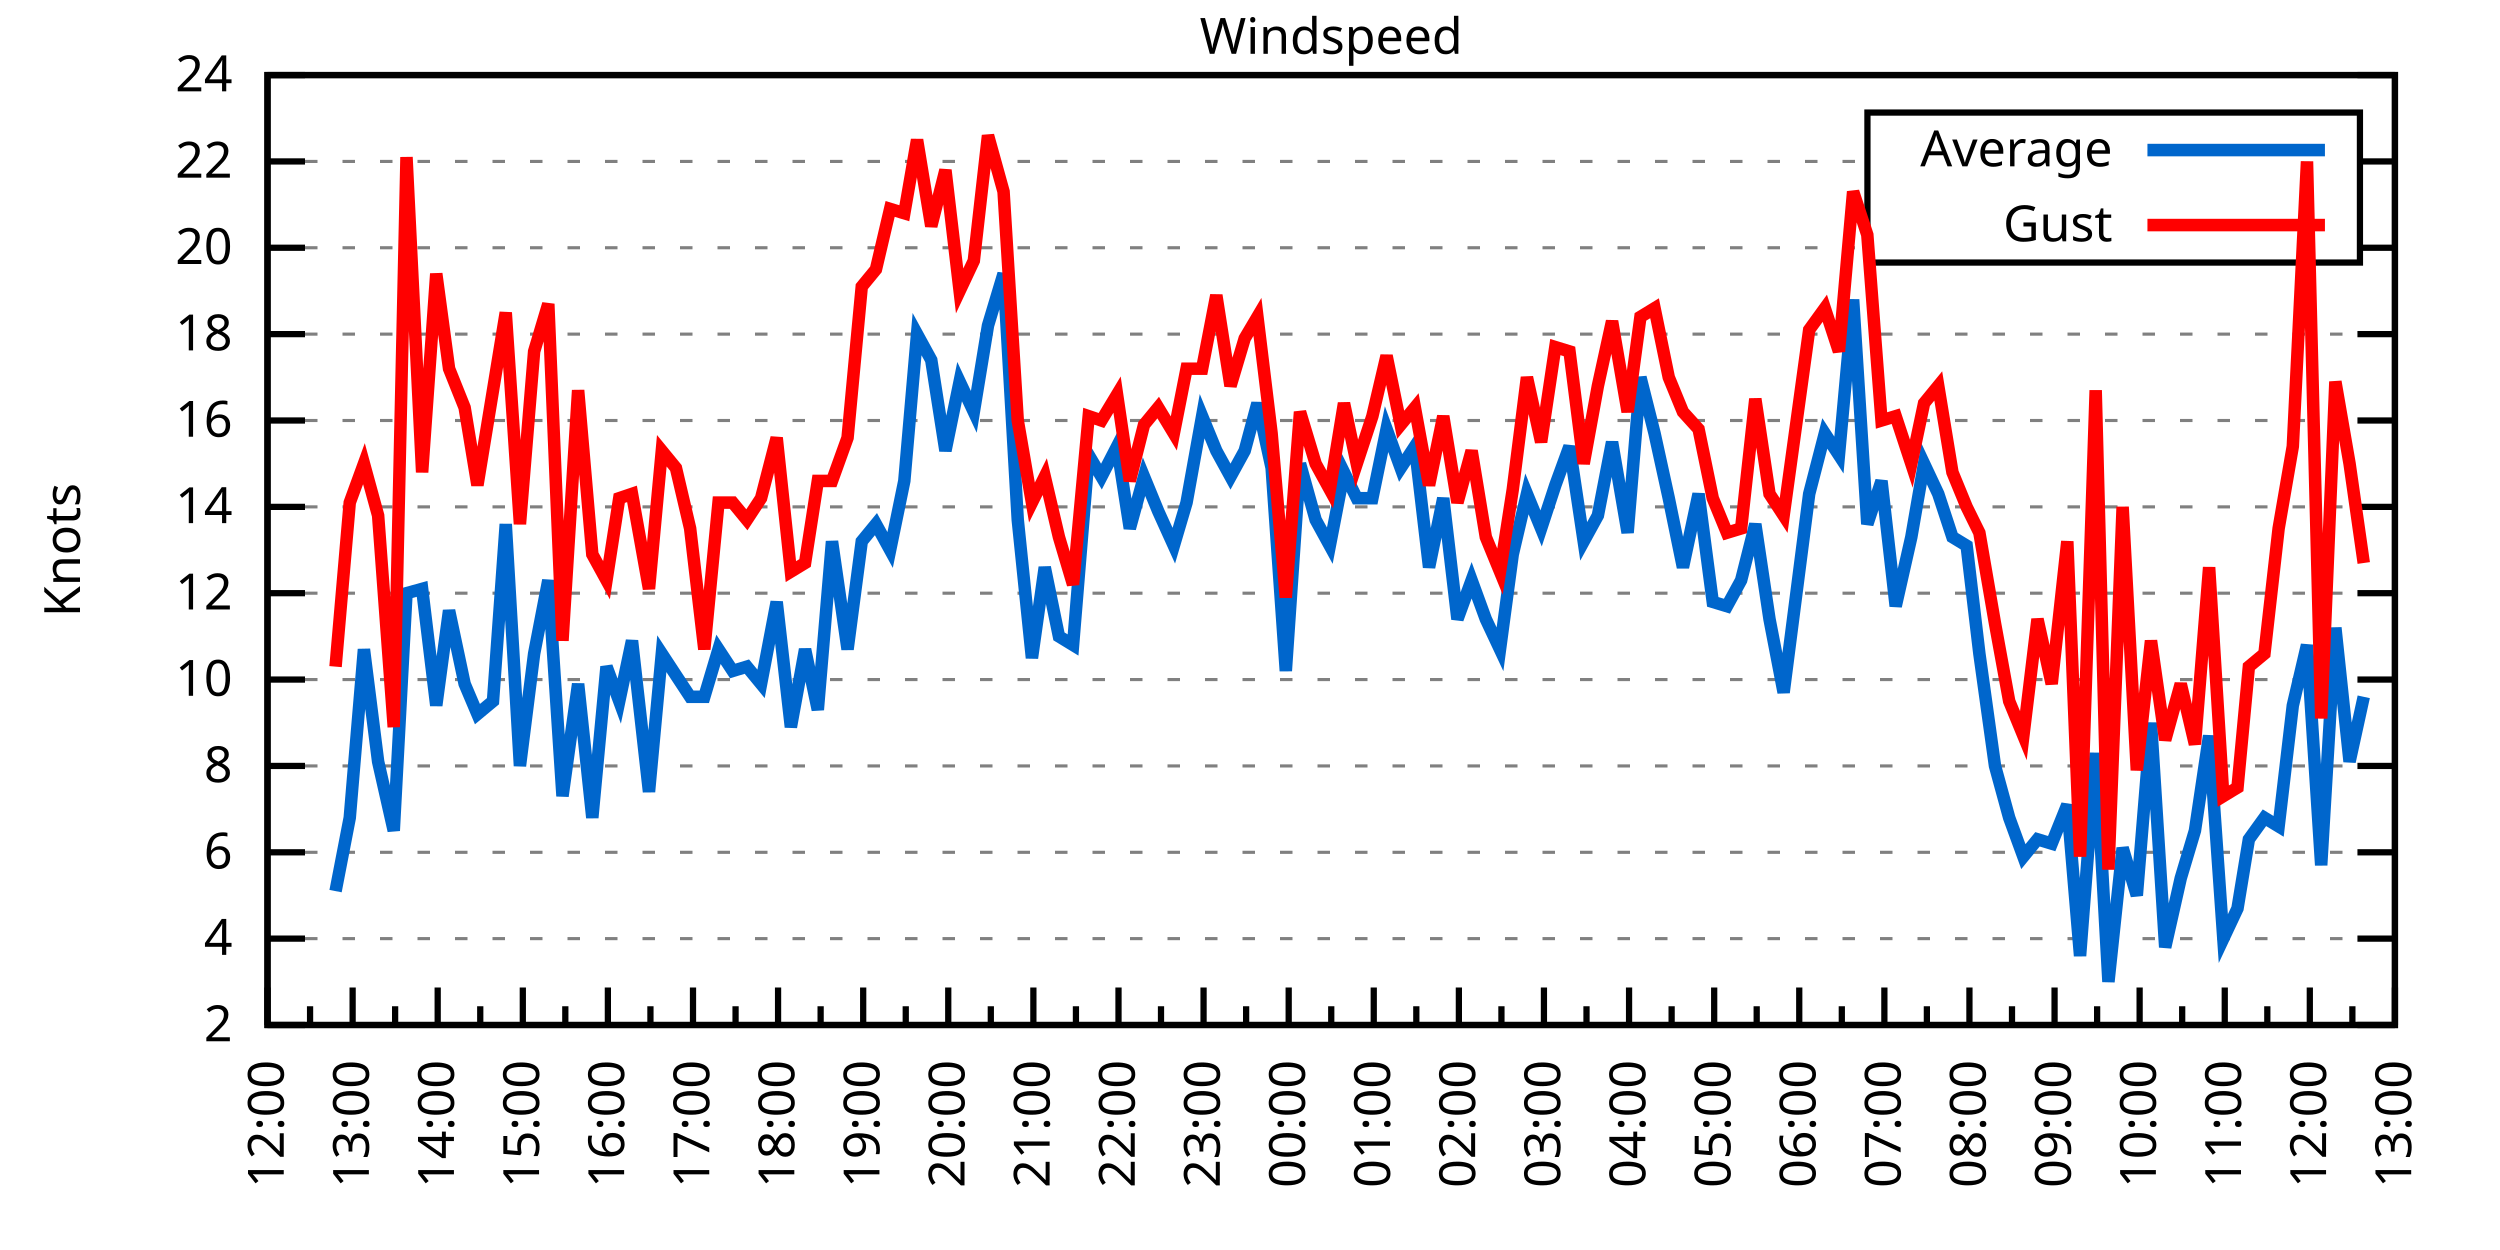
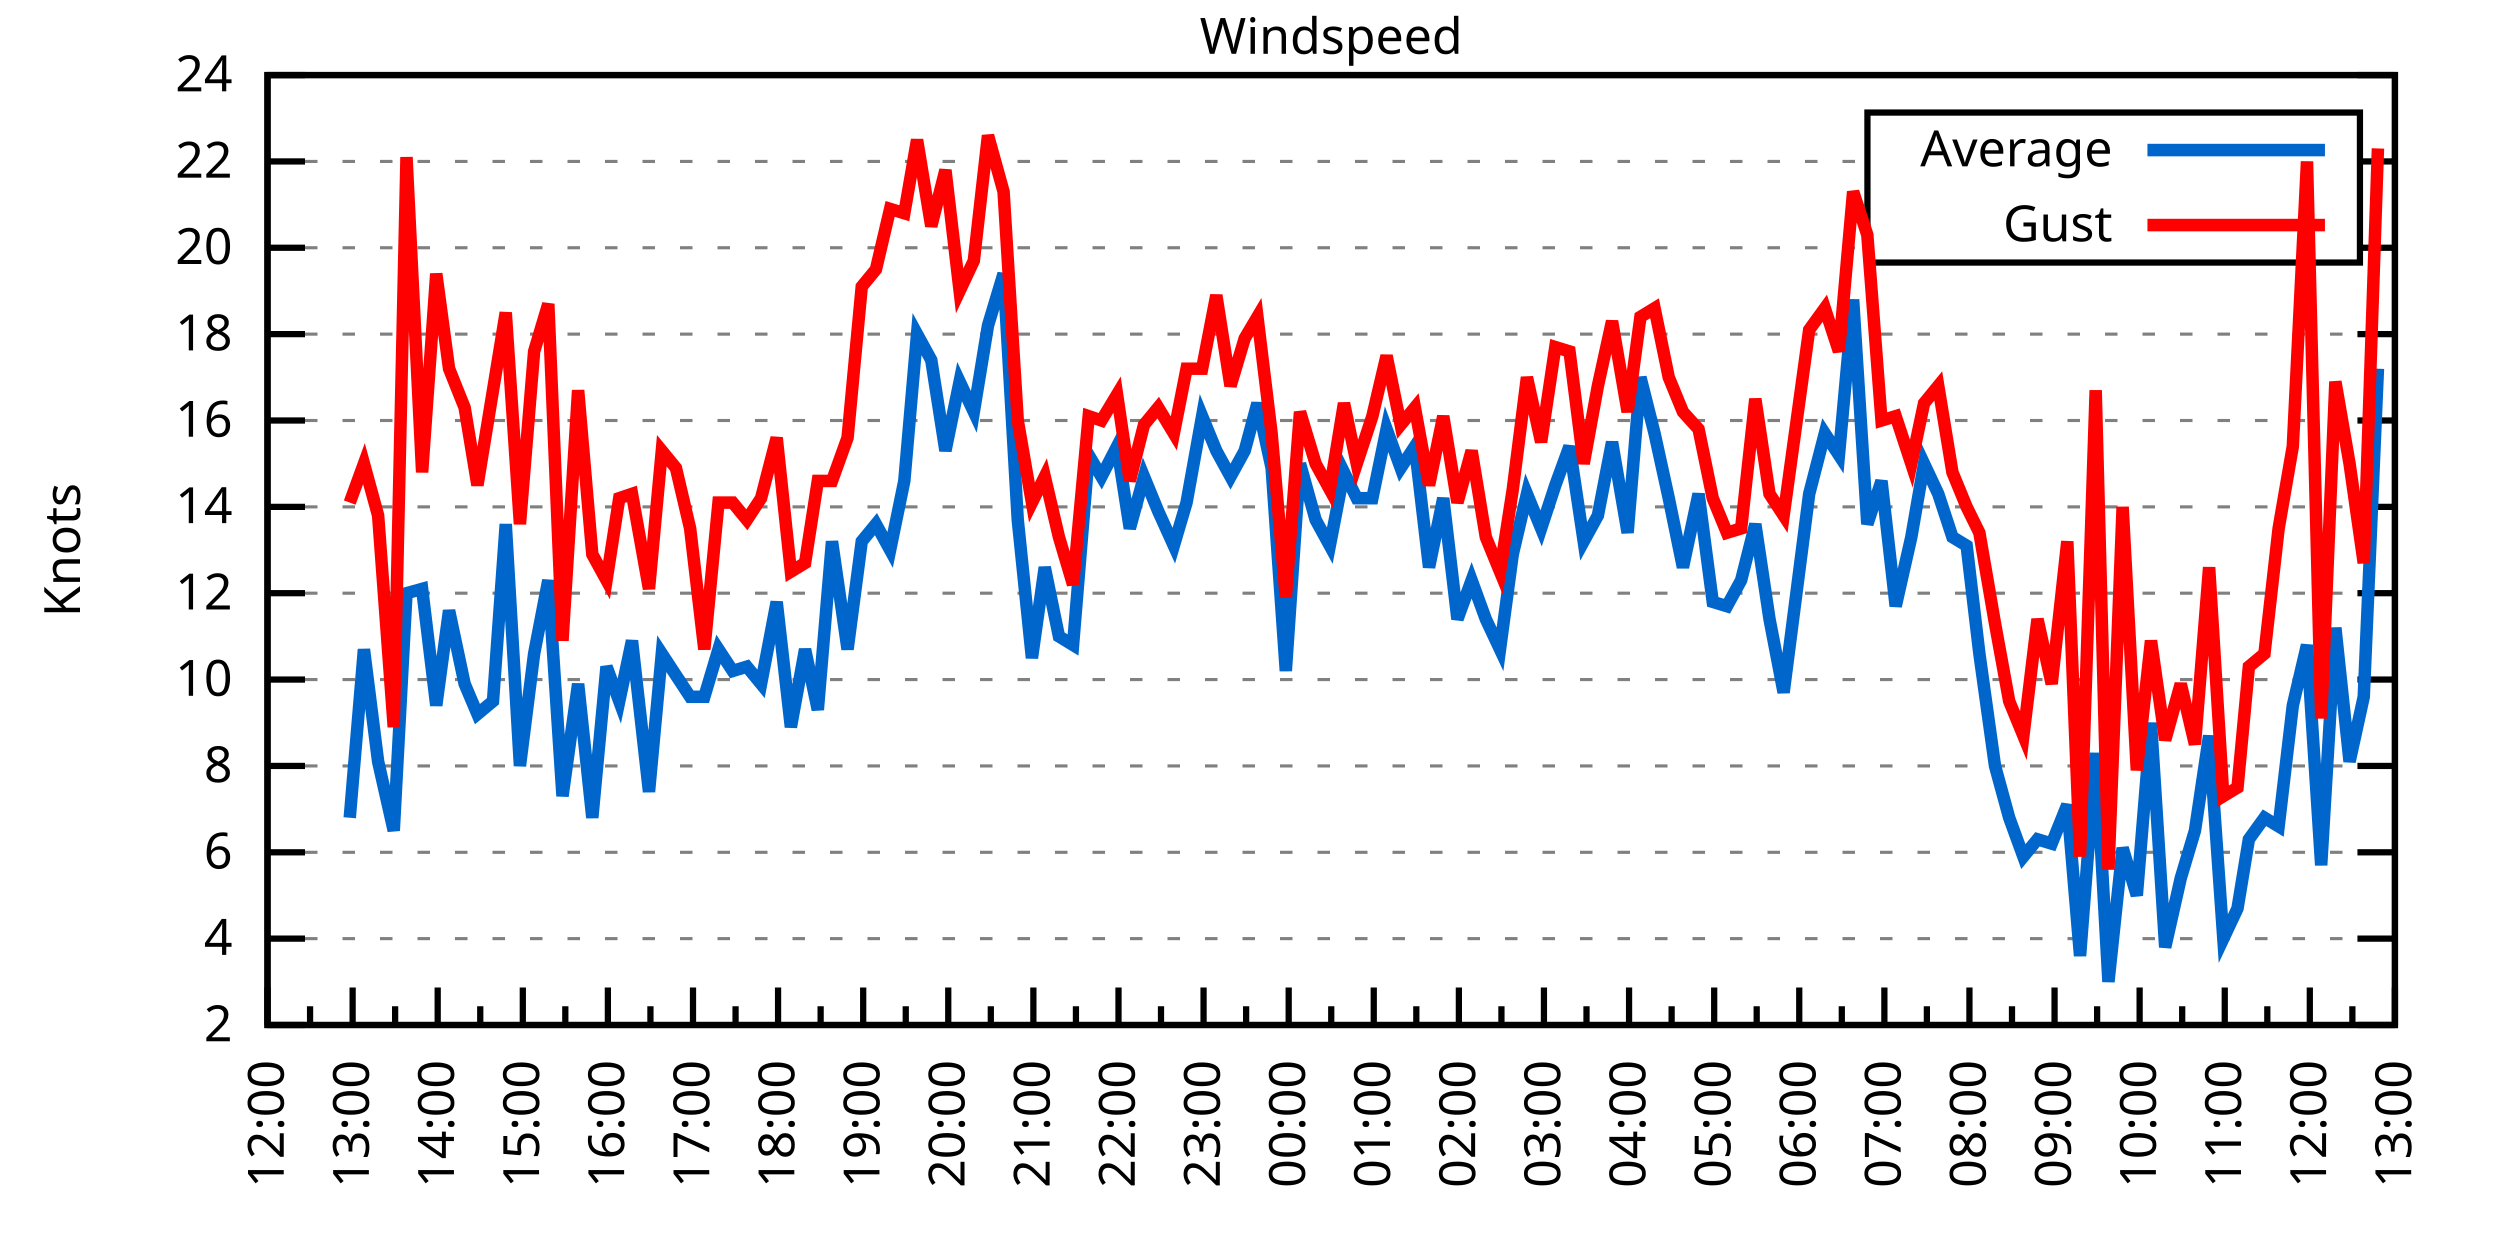
<svg xmlns="http://www.w3.org/2000/svg" xmlns:xlink="http://www.w3.org/1999/xlink" width="400" height="200" viewBox="0 0 400 200">
  <g id="gnuplot_canvas">
    <rect x="0" y="0" width="400" height="200" fill="none" />
    <defs>
      <circle id="gpDot" r="0.5" stroke-width="0.5" stroke="currentColor" />
      <path id="gpPt0" stroke-width="0.333" stroke="currentColor" d="M-1,0 h2 M0,-1 v2" />
      <path id="gpPt1" stroke-width="0.333" stroke="currentColor" d="M-1,-1 L1,1 M1,-1 L-1,1" />
      <path id="gpPt2" stroke-width="0.333" stroke="currentColor" d="M-1,0 L1,0 M0,-1 L0,1 M-1,-1 L1,1 M-1,1 L1,-1" />
      <rect id="gpPt3" stroke-width="0.333" stroke="currentColor" x="-1" y="-1" width="2" height="2" />
      <rect id="gpPt4" stroke-width="0.333" stroke="currentColor" fill="currentColor" x="-1" y="-1" width="2" height="2" />
      <circle id="gpPt5" stroke-width="0.333" stroke="currentColor" cx="0" cy="0" r="1" />
      <use xlink:href="#gpPt5" id="gpPt6" fill="currentColor" stroke="none" />
      <path id="gpPt7" stroke-width="0.333" stroke="currentColor" d="M0,-1.33 L-1.33,0.67 L1.33,0.67 z" />
      <use xlink:href="#gpPt7" id="gpPt8" fill="currentColor" stroke="none" />
      <use xlink:href="#gpPt7" id="gpPt9" stroke="currentColor" transform="rotate(180)" />
      <use xlink:href="#gpPt9" id="gpPt10" fill="currentColor" stroke="none" />
      <use xlink:href="#gpPt3" id="gpPt11" stroke="currentColor" transform="rotate(45)" />
      <use xlink:href="#gpPt11" id="gpPt12" fill="currentColor" stroke="none" />
      <path id="gpPt13" stroke-width="0.333" stroke="currentColor" d="M0,1.330 L1.265,0.411 L0.782,-1.067 L-0.782,-1.076 L-1.265,0.411 z" />
      <use xlink:href="#gpPt13" id="gpPt14" fill="currentColor" stroke="none" />
      <filter id="textbox" filterUnits="objectBoundingBox" x="0" y="0" height="1" width="1">
        <feFlood flood-color="white" flood-opacity="1" result="bgnd" />
        <feComposite in="SourceGraphic" in2="bgnd" operator="atop" />
      </filter>
      <filter id="greybox" filterUnits="objectBoundingBox" x="0" y="0" height="1" width="1">
        <feFlood flood-color="lightgrey" flood-opacity="1" result="grey" />
        <feComposite in="SourceGraphic" in2="grey" operator="atop" />
      </filter>
    </defs>
    <g fill="none" color="white" stroke="currentColor" stroke-width="1.00" stroke-linecap="butt" stroke-linejoin="miter">
</g>
    <g fill="none" color="black" stroke="currentColor" stroke-width="1.00" stroke-linecap="butt" stroke-linejoin="miter">
      <g stroke="none" shape-rendering="crispEdges">
        <polygon fill="rgb(255, 255, 255)" points="42.80,164.00 383.18,164.00 383.18,12.02 42.80,12.02 " />
      </g>
    </g>
    <g fill="none" color="black" stroke="currentColor" stroke-width="1.00" stroke-linecap="butt" stroke-linejoin="miter">
</g>
    <g fill="none" color="black" stroke="black" stroke-width="0.50" stroke-linecap="butt" stroke-linejoin="miter">
</g>
    <g fill="none" color="gray" stroke="currentColor" stroke-width="0.50" stroke-linecap="butt" stroke-linejoin="miter">
      <path stroke="gray" stroke-dasharray="2,4" class="gridline" d="M42.80,164.00 L383.19,164.00  " />
    </g>
    <g fill="none" color="gray" stroke="gray" stroke-width="1.00" stroke-linecap="butt" stroke-linejoin="miter">
</g>
    <g fill="none" color="black" stroke="currentColor" stroke-width="1.00" stroke-linecap="butt" stroke-linejoin="miter">
      <path stroke="black" d="M42.80,164.00 L48.80,164.00 M383.19,164.00 L377.19,164.00  " />
      <g transform="translate(37.20,166.60)" stroke="none" fill="black" font-family="Sans" font-size="8.00" text-anchor="end">
        <text>
          <tspan font-family="Sans"> 2</tspan>
        </text>
      </g>
    </g>
    <g fill="none" color="black" stroke="currentColor" stroke-width="1.00" stroke-linecap="butt" stroke-linejoin="miter">
</g>
    <g fill="none" color="black" stroke="black" stroke-width="0.50" stroke-linecap="butt" stroke-linejoin="miter">
</g>
    <g fill="none" color="gray" stroke="currentColor" stroke-width="0.50" stroke-linecap="butt" stroke-linejoin="miter">
      <path stroke="gray" stroke-dasharray="2,4" class="gridline" d="M42.80,150.18 L383.19,150.18  " />
    </g>
    <g fill="none" color="gray" stroke="gray" stroke-width="1.00" stroke-linecap="butt" stroke-linejoin="miter">
</g>
    <g fill="none" color="black" stroke="currentColor" stroke-width="1.00" stroke-linecap="butt" stroke-linejoin="miter">
      <path stroke="black" d="M42.80,150.18 L48.80,150.18 M383.19,150.18 L377.19,150.18  " />
      <g transform="translate(37.20,152.78)" stroke="none" fill="black" font-family="Sans" font-size="8.00" text-anchor="end">
        <text>
          <tspan font-family="Sans"> 4</tspan>
        </text>
      </g>
    </g>
    <g fill="none" color="black" stroke="currentColor" stroke-width="1.00" stroke-linecap="butt" stroke-linejoin="miter">
</g>
    <g fill="none" color="black" stroke="black" stroke-width="0.50" stroke-linecap="butt" stroke-linejoin="miter">
</g>
    <g fill="none" color="gray" stroke="currentColor" stroke-width="0.50" stroke-linecap="butt" stroke-linejoin="miter">
      <path stroke="gray" stroke-dasharray="2,4" class="gridline" d="M42.80,136.37 L383.19,136.37  " />
    </g>
    <g fill="none" color="gray" stroke="gray" stroke-width="1.00" stroke-linecap="butt" stroke-linejoin="miter">
</g>
    <g fill="none" color="black" stroke="currentColor" stroke-width="1.00" stroke-linecap="butt" stroke-linejoin="miter">
      <path stroke="black" d="M42.80,136.37 L48.80,136.37 M383.19,136.37 L377.19,136.37  " />
      <g transform="translate(37.20,138.97)" stroke="none" fill="black" font-family="Sans" font-size="8.00" text-anchor="end">
        <text>
          <tspan font-family="Sans"> 6</tspan>
        </text>
      </g>
    </g>
    <g fill="none" color="black" stroke="currentColor" stroke-width="1.00" stroke-linecap="butt" stroke-linejoin="miter">
</g>
    <g fill="none" color="black" stroke="black" stroke-width="0.50" stroke-linecap="butt" stroke-linejoin="miter">
</g>
    <g fill="none" color="gray" stroke="currentColor" stroke-width="0.50" stroke-linecap="butt" stroke-linejoin="miter">
      <path stroke="gray" stroke-dasharray="2,4" class="gridline" d="M42.80,122.55 L383.19,122.55  " />
    </g>
    <g fill="none" color="gray" stroke="gray" stroke-width="1.00" stroke-linecap="butt" stroke-linejoin="miter">
</g>
    <g fill="none" color="black" stroke="currentColor" stroke-width="1.00" stroke-linecap="butt" stroke-linejoin="miter">
      <path stroke="black" d="M42.80,122.55 L48.80,122.55 M383.19,122.55 L377.19,122.55  " />
      <g transform="translate(37.20,125.15)" stroke="none" fill="black" font-family="Sans" font-size="8.00" text-anchor="end">
        <text>
          <tspan font-family="Sans"> 8</tspan>
        </text>
      </g>
    </g>
    <g fill="none" color="black" stroke="currentColor" stroke-width="1.00" stroke-linecap="butt" stroke-linejoin="miter">
</g>
    <g fill="none" color="black" stroke="black" stroke-width="0.50" stroke-linecap="butt" stroke-linejoin="miter">
</g>
    <g fill="none" color="gray" stroke="currentColor" stroke-width="0.50" stroke-linecap="butt" stroke-linejoin="miter">
      <path stroke="gray" stroke-dasharray="2,4" class="gridline" d="M42.80,108.73 L383.19,108.73  " />
    </g>
    <g fill="none" color="gray" stroke="gray" stroke-width="1.00" stroke-linecap="butt" stroke-linejoin="miter">
</g>
    <g fill="none" color="black" stroke="currentColor" stroke-width="1.00" stroke-linecap="butt" stroke-linejoin="miter">
      <path stroke="black" d="M42.80,108.73 L48.80,108.73 M383.19,108.73 L377.19,108.73  " />
      <g transform="translate(37.20,111.33)" stroke="none" fill="black" font-family="Sans" font-size="8.00" text-anchor="end">
        <text>
          <tspan font-family="Sans"> 10</tspan>
        </text>
      </g>
    </g>
    <g fill="none" color="black" stroke="currentColor" stroke-width="1.00" stroke-linecap="butt" stroke-linejoin="miter">
</g>
    <g fill="none" color="black" stroke="black" stroke-width="0.50" stroke-linecap="butt" stroke-linejoin="miter">
</g>
    <g fill="none" color="gray" stroke="currentColor" stroke-width="0.50" stroke-linecap="butt" stroke-linejoin="miter">
      <path stroke="gray" stroke-dasharray="2,4" class="gridline" d="M42.80,94.91 L383.19,94.91  " />
    </g>
    <g fill="none" color="gray" stroke="gray" stroke-width="1.00" stroke-linecap="butt" stroke-linejoin="miter">
</g>
    <g fill="none" color="black" stroke="currentColor" stroke-width="1.00" stroke-linecap="butt" stroke-linejoin="miter">
      <path stroke="black" d="M42.80,94.91 L48.80,94.91 M383.19,94.91 L377.19,94.91  " />
      <g transform="translate(37.20,97.51)" stroke="none" fill="black" font-family="Sans" font-size="8.00" text-anchor="end">
        <text>
          <tspan font-family="Sans"> 12</tspan>
        </text>
      </g>
    </g>
    <g fill="none" color="black" stroke="currentColor" stroke-width="1.00" stroke-linecap="butt" stroke-linejoin="miter">
</g>
    <g fill="none" color="black" stroke="black" stroke-width="0.50" stroke-linecap="butt" stroke-linejoin="miter">
</g>
    <g fill="none" color="gray" stroke="currentColor" stroke-width="0.50" stroke-linecap="butt" stroke-linejoin="miter">
      <path stroke="gray" stroke-dasharray="2,4" class="gridline" d="M42.80,81.10 L383.19,81.10  " />
    </g>
    <g fill="none" color="gray" stroke="gray" stroke-width="1.00" stroke-linecap="butt" stroke-linejoin="miter">
</g>
    <g fill="none" color="black" stroke="currentColor" stroke-width="1.00" stroke-linecap="butt" stroke-linejoin="miter">
      <path stroke="black" d="M42.80,81.10 L48.80,81.10 M383.19,81.10 L377.19,81.10  " />
      <g transform="translate(37.20,83.70)" stroke="none" fill="black" font-family="Sans" font-size="8.00" text-anchor="end">
        <text>
          <tspan font-family="Sans"> 14</tspan>
        </text>
      </g>
    </g>
    <g fill="none" color="black" stroke="currentColor" stroke-width="1.00" stroke-linecap="butt" stroke-linejoin="miter">
</g>
    <g fill="none" color="black" stroke="black" stroke-width="0.50" stroke-linecap="butt" stroke-linejoin="miter">
</g>
    <g fill="none" color="gray" stroke="currentColor" stroke-width="0.50" stroke-linecap="butt" stroke-linejoin="miter">
      <path stroke="gray" stroke-dasharray="2,4" class="gridline" d="M42.80,67.28 L383.19,67.28  " />
    </g>
    <g fill="none" color="gray" stroke="gray" stroke-width="1.00" stroke-linecap="butt" stroke-linejoin="miter">
</g>
    <g fill="none" color="black" stroke="currentColor" stroke-width="1.00" stroke-linecap="butt" stroke-linejoin="miter">
      <path stroke="black" d="M42.80,67.28 L48.80,67.28 M383.19,67.28 L377.19,67.28  " />
      <g transform="translate(37.20,69.88)" stroke="none" fill="black" font-family="Sans" font-size="8.00" text-anchor="end">
        <text>
          <tspan font-family="Sans"> 16</tspan>
        </text>
      </g>
    </g>
    <g fill="none" color="black" stroke="currentColor" stroke-width="1.00" stroke-linecap="butt" stroke-linejoin="miter">
</g>
    <g fill="none" color="black" stroke="black" stroke-width="0.50" stroke-linecap="butt" stroke-linejoin="miter">
</g>
    <g fill="none" color="gray" stroke="currentColor" stroke-width="0.50" stroke-linecap="butt" stroke-linejoin="miter">
      <path stroke="gray" stroke-dasharray="2,4" class="gridline" d="M42.80,53.46 L383.19,53.46  " />
    </g>
    <g fill="none" color="gray" stroke="gray" stroke-width="1.00" stroke-linecap="butt" stroke-linejoin="miter">
</g>
    <g fill="none" color="black" stroke="currentColor" stroke-width="1.00" stroke-linecap="butt" stroke-linejoin="miter">
      <path stroke="black" d="M42.80,53.46 L48.80,53.46 M383.19,53.46 L377.19,53.46  " />
      <g transform="translate(37.20,56.06)" stroke="none" fill="black" font-family="Sans" font-size="8.00" text-anchor="end">
        <text>
          <tspan font-family="Sans"> 18</tspan>
        </text>
      </g>
    </g>
    <g fill="none" color="black" stroke="currentColor" stroke-width="1.00" stroke-linecap="butt" stroke-linejoin="miter">
</g>
    <g fill="none" color="black" stroke="black" stroke-width="0.50" stroke-linecap="butt" stroke-linejoin="miter">
</g>
    <g fill="none" color="gray" stroke="currentColor" stroke-width="0.50" stroke-linecap="butt" stroke-linejoin="miter">
      <path stroke="gray" stroke-dasharray="2,4" class="gridline" d="M42.80,39.64 L298.79,39.64 M377.59,39.64 L383.19,39.64  " />
    </g>
    <g fill="none" color="gray" stroke="gray" stroke-width="1.00" stroke-linecap="butt" stroke-linejoin="miter">
</g>
    <g fill="none" color="black" stroke="currentColor" stroke-width="1.00" stroke-linecap="butt" stroke-linejoin="miter">
      <path stroke="black" d="M42.80,39.64 L48.80,39.64 M383.19,39.64 L377.19,39.64  " />
      <g transform="translate(37.20,42.24)" stroke="none" fill="black" font-family="Sans" font-size="8.00" text-anchor="end">
        <text>
          <tspan font-family="Sans"> 20</tspan>
        </text>
      </g>
    </g>
    <g fill="none" color="black" stroke="currentColor" stroke-width="1.00" stroke-linecap="butt" stroke-linejoin="miter">
</g>
    <g fill="none" color="black" stroke="black" stroke-width="0.50" stroke-linecap="butt" stroke-linejoin="miter">
</g>
    <g fill="none" color="gray" stroke="currentColor" stroke-width="0.50" stroke-linecap="butt" stroke-linejoin="miter">
      <path stroke="gray" stroke-dasharray="2,4" class="gridline" d="M42.80,25.83 L298.79,25.83 M377.59,25.83 L383.19,25.83  " />
    </g>
    <g fill="none" color="gray" stroke="gray" stroke-width="1.00" stroke-linecap="butt" stroke-linejoin="miter">
</g>
    <g fill="none" color="black" stroke="currentColor" stroke-width="1.00" stroke-linecap="butt" stroke-linejoin="miter">
      <path stroke="black" d="M42.80,25.83 L48.80,25.83 M383.19,25.83 L377.19,25.83  " />
      <g transform="translate(37.20,28.43)" stroke="none" fill="black" font-family="Sans" font-size="8.00" text-anchor="end">
        <text>
          <tspan font-family="Sans"> 22</tspan>
        </text>
      </g>
    </g>
    <g fill="none" color="black" stroke="currentColor" stroke-width="1.00" stroke-linecap="butt" stroke-linejoin="miter">
</g>
    <g fill="none" color="black" stroke="black" stroke-width="0.50" stroke-linecap="butt" stroke-linejoin="miter">
</g>
    <g fill="none" color="gray" stroke="currentColor" stroke-width="0.50" stroke-linecap="butt" stroke-linejoin="miter">
      <path stroke="gray" stroke-dasharray="2,4" class="gridline" d="M42.80,12.01 L383.19,12.01  " />
    </g>
    <g fill="none" color="gray" stroke="gray" stroke-width="1.00" stroke-linecap="butt" stroke-linejoin="miter">
</g>
    <g fill="none" color="black" stroke="currentColor" stroke-width="1.00" stroke-linecap="butt" stroke-linejoin="miter">
      <path stroke="black" d="M42.80,12.01 L48.80,12.01 M383.19,12.01 L377.19,12.01  " />
      <g transform="translate(37.20,14.61)" stroke="none" fill="black" font-family="Sans" font-size="8.00" text-anchor="end">
        <text>
          <tspan font-family="Sans"> 24</tspan>
        </text>
      </g>
    </g>
    <g fill="none" color="black" stroke="currentColor" stroke-width="1.00" stroke-linecap="butt" stroke-linejoin="miter">
      <path stroke="black" d="M42.80,164.00 L42.80,158.00  " />
      <g transform="translate(45.40,169.60) rotate(270)" stroke="none" fill="black" font-family="Sans" font-size="8.00" text-anchor="end">
        <text>
          <tspan font-family="Sans">12:00</tspan>
        </text>
      </g>
    </g>
    <g fill="none" color="black" stroke="currentColor" stroke-width="1.00" stroke-linecap="butt" stroke-linejoin="miter">
      <path stroke="black" d="M49.61,164.00 L49.61,161.00 M56.42,164.00 L56.42,158.00  " />
      <g transform="translate(59.02,169.60) rotate(270)" stroke="none" fill="black" font-family="Sans" font-size="8.00" text-anchor="end">
        <text>
          <tspan font-family="Sans">13:00</tspan>
        </text>
      </g>
    </g>
    <g fill="none" color="black" stroke="currentColor" stroke-width="1.00" stroke-linecap="butt" stroke-linejoin="miter">
      <path stroke="black" d="M63.22,164.00 L63.22,161.00 M70.03,164.00 L70.03,158.00  " />
      <g transform="translate(72.63,169.60) rotate(270)" stroke="none" fill="black" font-family="Sans" font-size="8.00" text-anchor="end">
        <text>
          <tspan font-family="Sans">14:00</tspan>
        </text>
      </g>
    </g>
    <g fill="none" color="black" stroke="currentColor" stroke-width="1.00" stroke-linecap="butt" stroke-linejoin="miter">
      <path stroke="black" d="M76.84,164.00 L76.84,161.00 M83.65,164.00 L83.65,158.00  " />
      <g transform="translate(86.25,169.60) rotate(270)" stroke="none" fill="black" font-family="Sans" font-size="8.00" text-anchor="end">
        <text>
          <tspan font-family="Sans">15:00</tspan>
        </text>
      </g>
    </g>
    <g fill="none" color="black" stroke="currentColor" stroke-width="1.00" stroke-linecap="butt" stroke-linejoin="miter">
      <path stroke="black" d="M90.45,164.00 L90.45,161.00 M97.26,164.00 L97.26,158.00  " />
      <g transform="translate(99.86,169.60) rotate(270)" stroke="none" fill="black" font-family="Sans" font-size="8.00" text-anchor="end">
        <text>
          <tspan font-family="Sans">16:00</tspan>
        </text>
      </g>
    </g>
    <g fill="none" color="black" stroke="currentColor" stroke-width="1.00" stroke-linecap="butt" stroke-linejoin="miter">
      <path stroke="black" d="M104.07,164.00 L104.07,161.00 M110.88,164.00 L110.88,158.00  " />
      <g transform="translate(113.48,169.60) rotate(270)" stroke="none" fill="black" font-family="Sans" font-size="8.00" text-anchor="end">
        <text>
          <tspan font-family="Sans">17:00</tspan>
        </text>
      </g>
    </g>
    <g fill="none" color="black" stroke="currentColor" stroke-width="1.00" stroke-linecap="butt" stroke-linejoin="miter">
      <path stroke="black" d="M117.69,164.00 L117.69,161.00 M124.49,164.00 L124.49,158.00  " />
      <g transform="translate(127.09,169.60) rotate(270)" stroke="none" fill="black" font-family="Sans" font-size="8.00" text-anchor="end">
        <text>
          <tspan font-family="Sans">18:00</tspan>
        </text>
      </g>
    </g>
    <g fill="none" color="black" stroke="currentColor" stroke-width="1.00" stroke-linecap="butt" stroke-linejoin="miter">
      <path stroke="black" d="M131.30,164.00 L131.30,161.00 M138.11,164.00 L138.11,158.00  " />
      <g transform="translate(140.71,169.60) rotate(270)" stroke="none" fill="black" font-family="Sans" font-size="8.00" text-anchor="end">
        <text>
          <tspan font-family="Sans">19:00</tspan>
        </text>
      </g>
    </g>
    <g fill="none" color="black" stroke="currentColor" stroke-width="1.00" stroke-linecap="butt" stroke-linejoin="miter">
      <path stroke="black" d="M144.92,164.00 L144.92,161.00 M151.72,164.00 L151.72,158.00  " />
      <g transform="translate(154.32,169.60) rotate(270)" stroke="none" fill="black" font-family="Sans" font-size="8.00" text-anchor="end">
        <text>
          <tspan font-family="Sans">20:00</tspan>
        </text>
      </g>
    </g>
    <g fill="none" color="black" stroke="currentColor" stroke-width="1.00" stroke-linecap="butt" stroke-linejoin="miter">
      <path stroke="black" d="M158.53,164.00 L158.53,161.00 M165.34,164.00 L165.34,158.00  " />
      <g transform="translate(167.94,169.60) rotate(270)" stroke="none" fill="black" font-family="Sans" font-size="8.00" text-anchor="end">
        <text>
          <tspan font-family="Sans">21:00</tspan>
        </text>
      </g>
    </g>
    <g fill="none" color="black" stroke="currentColor" stroke-width="1.00" stroke-linecap="butt" stroke-linejoin="miter">
      <path stroke="black" d="M172.15,164.00 L172.15,161.00 M178.96,164.00 L178.96,158.00  " />
      <g transform="translate(181.56,169.60) rotate(270)" stroke="none" fill="black" font-family="Sans" font-size="8.00" text-anchor="end">
        <text>
          <tspan font-family="Sans">22:00</tspan>
        </text>
      </g>
    </g>
    <g fill="none" color="black" stroke="currentColor" stroke-width="1.00" stroke-linecap="butt" stroke-linejoin="miter">
      <path stroke="black" d="M185.76,164.00 L185.76,161.00 M192.57,164.00 L192.57,158.00  " />
      <g transform="translate(195.17,169.60) rotate(270)" stroke="none" fill="black" font-family="Sans" font-size="8.00" text-anchor="end">
        <text>
          <tspan font-family="Sans">23:00</tspan>
        </text>
      </g>
    </g>
    <g fill="none" color="black" stroke="currentColor" stroke-width="1.00" stroke-linecap="butt" stroke-linejoin="miter">
      <path stroke="black" d="M199.38,164.00 L199.38,161.00 M206.19,164.00 L206.19,158.00  " />
      <g transform="translate(208.79,169.60) rotate(270)" stroke="none" fill="black" font-family="Sans" font-size="8.00" text-anchor="end">
        <text>
          <tspan font-family="Sans">00:00</tspan>
        </text>
      </g>
    </g>
    <g fill="none" color="black" stroke="currentColor" stroke-width="1.00" stroke-linecap="butt" stroke-linejoin="miter">
      <path stroke="black" d="M213.00,164.00 L213.00,161.00 M219.80,164.00 L219.80,158.00  " />
      <g transform="translate(222.40,169.60) rotate(270)" stroke="none" fill="black" font-family="Sans" font-size="8.00" text-anchor="end">
        <text>
          <tspan font-family="Sans">01:00</tspan>
        </text>
      </g>
    </g>
    <g fill="none" color="black" stroke="currentColor" stroke-width="1.00" stroke-linecap="butt" stroke-linejoin="miter">
      <path stroke="black" d="M226.61,164.00 L226.61,161.00 M233.42,164.00 L233.42,158.00  " />
      <g transform="translate(236.02,169.60) rotate(270)" stroke="none" fill="black" font-family="Sans" font-size="8.00" text-anchor="end">
        <text>
          <tspan font-family="Sans">02:00</tspan>
        </text>
      </g>
    </g>
    <g fill="none" color="black" stroke="currentColor" stroke-width="1.00" stroke-linecap="butt" stroke-linejoin="miter">
      <path stroke="black" d="M240.23,164.00 L240.23,161.00 M247.03,164.00 L247.03,158.00  " />
      <g transform="translate(249.63,169.60) rotate(270)" stroke="none" fill="black" font-family="Sans" font-size="8.00" text-anchor="end">
        <text>
          <tspan font-family="Sans">03:00</tspan>
        </text>
      </g>
    </g>
    <g fill="none" color="black" stroke="currentColor" stroke-width="1.00" stroke-linecap="butt" stroke-linejoin="miter">
      <path stroke="black" d="M253.84,164.00 L253.84,161.00 M260.65,164.00 L260.65,158.00  " />
      <g transform="translate(263.25,169.60) rotate(270)" stroke="none" fill="black" font-family="Sans" font-size="8.00" text-anchor="end">
        <text>
          <tspan font-family="Sans">04:00</tspan>
        </text>
      </g>
    </g>
    <g fill="none" color="black" stroke="currentColor" stroke-width="1.00" stroke-linecap="butt" stroke-linejoin="miter">
      <path stroke="black" d="M267.46,164.00 L267.46,161.00 M274.27,164.00 L274.27,158.00  " />
      <g transform="translate(276.87,169.60) rotate(270)" stroke="none" fill="black" font-family="Sans" font-size="8.00" text-anchor="end">
        <text>
          <tspan font-family="Sans">05:00</tspan>
        </text>
      </g>
    </g>
    <g fill="none" color="black" stroke="currentColor" stroke-width="1.00" stroke-linecap="butt" stroke-linejoin="miter">
      <path stroke="black" d="M281.07,164.00 L281.07,161.00 M287.88,164.00 L287.88,158.00  " />
      <g transform="translate(290.48,169.60) rotate(270)" stroke="none" fill="black" font-family="Sans" font-size="8.00" text-anchor="end">
        <text>
          <tspan font-family="Sans">06:00</tspan>
        </text>
      </g>
    </g>
    <g fill="none" color="black" stroke="currentColor" stroke-width="1.00" stroke-linecap="butt" stroke-linejoin="miter">
      <path stroke="black" d="M294.69,164.00 L294.69,161.00 M301.50,164.00 L301.50,158.00  " />
      <g transform="translate(304.10,169.60) rotate(270)" stroke="none" fill="black" font-family="Sans" font-size="8.00" text-anchor="end">
        <text>
          <tspan font-family="Sans">07:00</tspan>
        </text>
      </g>
    </g>
    <g fill="none" color="black" stroke="currentColor" stroke-width="1.00" stroke-linecap="butt" stroke-linejoin="miter">
      <path stroke="black" d="M308.30,164.00 L308.30,161.00 M315.11,164.00 L315.11,158.00  " />
      <g transform="translate(317.71,169.60) rotate(270)" stroke="none" fill="black" font-family="Sans" font-size="8.00" text-anchor="end">
        <text>
          <tspan font-family="Sans">08:00</tspan>
        </text>
      </g>
    </g>
    <g fill="none" color="black" stroke="currentColor" stroke-width="1.00" stroke-linecap="butt" stroke-linejoin="miter">
      <path stroke="black" d="M321.92,164.00 L321.92,161.00 M328.73,164.00 L328.73,158.00  " />
      <g transform="translate(331.33,169.60) rotate(270)" stroke="none" fill="black" font-family="Sans" font-size="8.00" text-anchor="end">
        <text>
          <tspan font-family="Sans">09:00</tspan>
        </text>
      </g>
    </g>
    <g fill="none" color="black" stroke="currentColor" stroke-width="1.00" stroke-linecap="butt" stroke-linejoin="miter">
      <path stroke="black" d="M335.54,164.00 L335.54,161.00 M342.34,164.00 L342.34,158.00  " />
      <g transform="translate(344.94,169.60) rotate(270)" stroke="none" fill="black" font-family="Sans" font-size="8.00" text-anchor="end">
        <text>
          <tspan font-family="Sans">10:00</tspan>
        </text>
      </g>
    </g>
    <g fill="none" color="black" stroke="currentColor" stroke-width="1.00" stroke-linecap="butt" stroke-linejoin="miter">
      <path stroke="black" d="M349.15,164.00 L349.15,161.00 M355.96,164.00 L355.96,158.00  " />
      <g transform="translate(358.56,169.60) rotate(270)" stroke="none" fill="black" font-family="Sans" font-size="8.00" text-anchor="end">
        <text>
          <tspan font-family="Sans">11:00</tspan>
        </text>
      </g>
    </g>
    <g fill="none" color="black" stroke="currentColor" stroke-width="1.00" stroke-linecap="butt" stroke-linejoin="miter">
      <path stroke="black" d="M362.77,164.00 L362.77,161.00 M369.57,164.00 L369.57,158.00  " />
      <g transform="translate(372.17,169.60) rotate(270)" stroke="none" fill="black" font-family="Sans" font-size="8.00" text-anchor="end">
        <text>
          <tspan font-family="Sans">12:00</tspan>
        </text>
      </g>
    </g>
    <g fill="none" color="black" stroke="currentColor" stroke-width="1.00" stroke-linecap="butt" stroke-linejoin="miter">
      <path stroke="black" d="M376.38,164.00 L376.38,161.00 M383.19,164.00 L383.19,158.00  " />
      <g transform="translate(385.79,169.60) rotate(270)" stroke="none" fill="black" font-family="Sans" font-size="8.00" text-anchor="end">
        <text>
          <tspan font-family="Sans">13:00</tspan>
        </text>
      </g>
    </g>
    <g fill="none" color="black" stroke="currentColor" stroke-width="1.00" stroke-linecap="butt" stroke-linejoin="miter">
</g>
    <g fill="none" color="black" stroke="currentColor" stroke-width="1.00" stroke-linecap="butt" stroke-linejoin="miter">
      <path stroke="black" d="M42.80,12.01 L42.80,164.00 L383.19,164.00 L383.19,12.01 L42.80,12.01 Z  " />
    </g>
    <g fill="none" color="black" stroke="currentColor" stroke-width="1.00" stroke-linecap="butt" stroke-linejoin="miter">
      <g transform="translate(12.80,88.01) rotate(270)" stroke="none" fill="black" font-family="Sans" font-size="8.00" text-anchor="middle">
        <text>
          <tspan font-family="Sans">Knots</tspan>
        </text>
      </g>
    </g>
    <g fill="none" color="black" stroke="currentColor" stroke-width="1.00" stroke-linecap="butt" stroke-linejoin="miter">
</g>
    <g fill="none" color="black" stroke="currentColor" stroke-width="1.00" stroke-linecap="butt" stroke-linejoin="miter">
      <path stroke="black" d="M298.79,42.01 L298.79,18.01 L377.59,18.01 L377.59,42.01 L298.79,42.01 Z  " />
    </g>
    <g id="Windspeed_plot_1">
      <g fill="none" color="white" stroke="black" stroke-width="2.00" stroke-linecap="butt" stroke-linejoin="miter">
</g>
      <g fill="none" color="black" stroke="currentColor" stroke-width="2.00" stroke-linecap="butt" stroke-linejoin="miter">
        <g transform="translate(337.99,26.61)" stroke="none" fill="black" font-family="Sans" font-size="8.00" text-anchor="end">
          <text>
            <tspan font-family="Sans">Average</tspan>
          </text>
        </g>
      </g>
      <g fill="none" color="black" stroke="currentColor" stroke-width="2.00" stroke-linecap="butt" stroke-linejoin="miter">
-         <path stroke="rgb(  0, 102, 204)" d="M343.59,24.01 L371.99,24.01 M53.69,142.58 L55.96,130.84 L58.23,103.89 L60.50,121.86 L63.00,132.91 L65.04,94.91   L67.54,94.22 L69.80,112.88 L71.85,97.68 L74.34,109.42 L76.39,114.26 L78.88,112.19 L80.92,83.86 L83.19,122.55   L85.46,104.59 L87.73,92.84 L90.00,127.38 L92.50,109.42 L94.77,130.84 L97.04,106.66 L99.08,112.19 L101.12,102.51   L103.84,126.69 L105.89,104.59 L108.15,108.04 L110.42,111.49 L112.69,111.49 L114.96,103.89 L117.23,107.35 L119.50,106.66   L121.77,109.42 L124.27,96.30 L126.54,116.33 L128.81,103.89 L130.85,113.57 L133.12,86.62 L135.61,103.89 L137.88,86.62   L140.15,83.86 L142.42,88.00 L144.69,76.95 L146.73,53.46 L149.00,57.61 L151.27,72.12 L153.54,61.06 L155.81,65.90   L158.08,52.08 L160.57,43.79 L162.84,83.17 L165.11,105.28 L167.16,90.77 L169.43,101.82 L171.69,103.20 L174.19,72.81   L176.23,76.26 L178.73,71.42 L180.77,84.55 L183.04,76.26 L185.31,81.79 L187.81,87.31 L189.85,80.41 L192.34,66.59   L194.61,72.12 L196.88,76.26 L199.15,72.12 L201.19,64.52 L203.46,74.88 L205.73,107.35 L208.00,74.19 L210.50,83.17   L212.77,87.31 L215.04,75.57 L217.08,79.71 L219.58,79.71 L221.85,68.66 L224.11,74.88 L226.38,71.42 L228.65,90.77   L230.92,79.71 L233.19,99.06 L235.46,92.84 L237.73,99.06 L240.00,103.89 L242.04,88.70 L244.31,79.02 L246.58,84.55   L248.85,77.64 L251.12,71.42 L253.39,86.62 L255.66,82.48 L257.93,70.73 L260.42,85.24 L262.47,60.37 L264.73,69.35   L267.00,79.71 L269.27,90.77 L271.77,79.02 L274.04,96.30 L276.31,96.99 L278.58,92.84 L280.85,83.86 L283.12,99.06   L285.38,110.80 L289.47,79.02 L291.97,69.35 L294.23,72.81 L296.50,47.93 L298.77,83.86 L301.04,76.95 L303.31,96.99   L305.81,85.93 L307.85,74.19 L310.12,79.02 L312.39,85.93 L314.66,87.31 L316.70,104.59 L319.20,122.55 L321.47,130.84   L323.74,137.06 L326.00,134.29 L328.27,134.98 L330.77,128.77 L332.81,152.95 L335.31,120.48 L337.35,157.09 L339.62,135.67   L341.89,143.27 L344.16,115.64 L346.43,151.56 L348.92,140.51 L351.19,132.91 L353.46,117.71 L355.73,150.18 L358.00,145.35   L359.82,134.29 L362.31,130.84 L364.58,132.22 L366.85,112.88 L369.12,103.20 L371.39,138.44 L373.66,100.44 L375.93,121.86   L378.20,111.49  " />
+         <path stroke="rgb(  0, 102, 204)" d="M343.59,24.01 L371.99,24.01 M55.96,130.84 L58.23,103.89 L60.50,121.86 L63.00,132.91 L65.04,94.91 L67.54,94.22   L69.80,112.88 L71.85,97.68 L74.34,109.42 L76.39,114.26 L78.88,112.19 L80.92,83.86 L83.19,122.55 L85.46,104.59   L87.73,92.84 L90.00,127.38 L92.50,109.42 L94.77,130.84 L97.04,106.66 L99.08,112.19 L101.12,102.51 L103.84,126.69   L105.89,104.59 L108.15,108.04 L110.42,111.49 L112.69,111.49 L114.96,103.89 L117.23,107.35 L119.50,106.66 L121.77,109.42   L124.27,96.30 L126.54,116.33 L128.81,103.89 L130.85,113.57 L133.12,86.62 L135.61,103.89 L137.88,86.62 L140.15,83.86   L142.42,88.00 L144.69,76.95 L146.73,53.46 L149.00,57.61 L151.27,72.12 L153.54,61.06 L155.81,65.90 L158.08,52.08   L160.57,43.79 L162.84,83.17 L165.11,105.28 L167.16,90.77 L169.43,101.82 L171.69,103.20 L174.19,72.81 L176.23,76.26   L178.73,71.42 L180.77,84.55 L183.04,76.26 L185.31,81.79 L187.81,87.31 L189.85,80.41 L192.34,66.59 L194.61,72.12   L196.88,76.26 L199.15,72.12 L201.19,64.52 L203.46,74.88 L205.73,107.35 L208.00,74.19 L210.50,83.17 L212.77,87.31   L215.04,75.57 L217.08,79.71 L219.58,79.71 L221.85,68.66 L224.11,74.88 L226.38,71.42 L228.65,90.77 L230.92,79.71   L233.19,99.06 L235.46,92.84 L237.73,99.06 L240.00,103.89 L242.04,88.70 L244.31,79.02 L246.58,84.55 L248.85,77.64   L251.12,71.42 L253.39,86.62 L255.66,82.48 L257.93,70.73 L260.42,85.24 L262.47,60.37 L264.73,69.35 L267.00,79.71   L269.27,90.77 L271.77,79.02 L274.04,96.30 L276.31,96.99 L278.58,92.84 L280.85,83.86 L283.12,99.06 L285.38,110.80   L289.47,79.02 L291.97,69.35 L294.23,72.81 L296.50,47.93 L298.77,83.86 L301.04,76.95 L303.31,96.99 L305.81,85.93   L307.85,74.19 L310.12,79.02 L312.39,85.93 L314.66,87.31 L316.70,104.59 L319.20,122.55 L321.47,130.84 L323.74,137.06   L326.00,134.29 L328.27,134.98 L330.77,128.77 L332.81,152.95 L335.31,120.48 L337.35,157.09 L339.62,135.67 L341.89,143.27   L344.16,115.64 L346.43,151.56 L348.92,140.51 L351.19,132.91 L353.46,117.71 L355.73,150.18 L358.00,145.35 L359.82,134.29   L362.31,130.84 L364.58,132.22 L366.85,112.88 L369.12,103.20 L371.39,138.44 L373.66,100.44 L375.93,121.86 L378.20,111.49   L380.47,58.99  " />
      </g>
    </g>
    <g id="Windspeed_plot_2">
      <g fill="none" color="black" stroke="currentColor" stroke-width="2.00" stroke-linecap="butt" stroke-linejoin="miter">
        <g transform="translate(337.99,38.61)" stroke="none" fill="black" font-family="Sans" font-size="8.00" text-anchor="end">
          <text>
            <tspan font-family="Sans">Gust</tspan>
          </text>
        </g>
      </g>
      <g fill="none" color="black" stroke="currentColor" stroke-width="2.00" stroke-linecap="butt" stroke-linejoin="miter">
-         <path stroke="rgb(255,   0,   0)" d="M343.59,36.01 L371.99,36.01 M53.69,106.66 L55.96,80.41 L58.23,74.19 L60.50,82.48 L63.00,116.33 L65.04,25.14   L67.54,75.57 L69.80,43.79 L71.85,58.99 L74.34,65.21 L76.39,77.64 L78.88,62.44 L80.92,50.01 L83.19,83.86   L85.46,56.23 L87.73,48.63 L90.00,102.51 L92.50,62.44 L94.77,88.70 L97.04,92.84 L99.08,79.71 L101.12,79.02   L103.84,94.22 L105.89,72.12 L108.15,74.88 L110.42,84.55 L112.69,103.89 L114.96,80.41 L117.23,80.41 L119.50,83.17   L121.77,79.71 L124.27,70.04 L126.54,91.46 L128.81,90.08 L130.85,76.95 L133.12,76.95 L135.61,70.04 L137.88,45.86   L140.15,43.10 L142.42,33.43 L144.69,34.12 L146.73,22.37 L149.00,36.19 L151.27,27.21 L153.54,46.55 L155.81,41.72   L158.08,21.68 L160.57,30.66 L162.84,67.28 L165.11,80.41 L167.16,76.26 L169.43,85.93 L171.69,93.53 L174.19,66.59   L176.23,67.28 L178.73,63.13 L180.77,76.95 L183.04,67.97 L185.31,65.21 L187.81,69.35 L189.85,58.99 L192.34,58.99   L194.61,47.24 L196.88,61.75 L199.15,54.15 L201.19,50.70 L203.46,69.35 L205.73,95.60 L208.00,65.90 L210.50,74.19   L212.77,78.33 L215.04,64.52 L217.08,74.19 L219.58,66.59 L221.85,56.92 L224.11,67.97 L226.38,65.21 L228.65,77.64   L230.92,66.59 L233.19,80.41 L235.46,72.12 L237.73,85.93 L240.00,91.46 L242.04,78.33 L244.31,60.37 L246.58,70.73   L248.85,55.53 L251.12,56.23 L253.39,74.19 L255.66,61.75 L257.93,51.39 L260.42,65.90 L262.47,50.70 L264.73,49.32   L267.00,60.37 L269.27,65.90 L271.77,68.66 L274.04,79.71 L276.31,85.24 L278.58,84.55 L280.85,63.82 L283.12,79.02   L285.38,82.48 L289.47,52.77 L291.97,49.32 L294.23,56.23 L296.50,30.66 L298.77,37.57 L301.04,67.28 L303.31,66.59   L305.81,74.19 L307.85,64.52 L310.12,61.75 L312.39,75.57 L314.66,81.10 L316.70,85.24 L319.20,99.75 L321.47,112.19   L323.74,117.71 L326.00,99.06 L328.27,109.42 L330.77,86.62 L332.81,137.06 L335.31,62.44 L337.35,139.13 L339.62,81.10   L341.89,123.24 L344.16,102.51 L346.43,118.40 L348.92,109.42 L351.19,119.09 L353.46,90.77 L355.73,127.38 L358.00,126.00   L359.82,106.66 L362.31,104.59 L364.58,84.55 L366.85,71.42 L369.12,25.83 L371.39,114.95 L373.66,61.06 L375.93,74.19   L378.20,90.08  " />
+         <path stroke="rgb(255,   0,   0)" d="M343.59,36.01 L371.99,36.01 M55.96,80.41 L58.23,74.19 L60.50,82.48 L63.00,116.33 L65.04,25.14 L67.54,75.57   L69.80,43.79 L71.85,58.99 L74.34,65.21 L76.39,77.64 L78.88,62.44 L80.92,50.01 L83.19,83.86 L85.46,56.23   L87.73,48.63 L90.00,102.51 L92.50,62.44 L94.77,88.70 L97.04,92.84 L99.08,79.71 L101.12,79.02 L103.84,94.22   L105.89,72.12 L108.15,74.88 L110.42,84.55 L112.69,103.89 L114.96,80.41 L117.23,80.41 L119.50,83.17 L121.77,79.71   L124.27,70.04 L126.54,91.46 L128.81,90.08 L130.85,76.95 L133.12,76.95 L135.61,70.04 L137.88,45.86 L140.15,43.10   L142.42,33.43 L144.69,34.12 L146.73,22.37 L149.00,36.19 L151.27,27.21 L153.54,46.55 L155.81,41.72 L158.08,21.68   L160.57,30.66 L162.84,67.28 L165.11,80.41 L167.16,76.26 L169.43,85.93 L171.69,93.53 L174.19,66.59 L176.23,67.28   L178.73,63.13 L180.77,76.95 L183.04,67.97 L185.31,65.21 L187.81,69.35 L189.85,58.99 L192.34,58.99 L194.61,47.24   L196.88,61.75 L199.15,54.15 L201.19,50.70 L203.46,69.35 L205.73,95.60 L208.00,65.90 L210.50,74.19 L212.77,78.33   L215.04,64.52 L217.08,74.19 L219.58,66.59 L221.85,56.92 L224.11,67.97 L226.38,65.21 L228.65,77.64 L230.92,66.59   L233.19,80.41 L235.46,72.12 L237.73,85.93 L240.00,91.46 L242.04,78.33 L244.31,60.37 L246.58,70.73 L248.85,55.53   L251.12,56.23 L253.39,74.19 L255.66,61.75 L257.93,51.39 L260.42,65.90 L262.47,50.70 L264.73,49.32 L267.00,60.37   L269.27,65.90 L271.77,68.66 L274.04,79.71 L276.31,85.24 L278.58,84.55 L280.85,63.82 L283.12,79.02 L285.38,82.48   L289.47,52.77 L291.97,49.32 L294.23,56.23 L296.50,30.66 L298.77,37.57 L301.04,67.28 L303.31,66.59 L305.81,74.19   L307.85,64.52 L310.12,61.75 L312.39,75.57 L314.66,81.10 L316.70,85.24 L319.20,99.75 L321.47,112.19 L323.74,117.71   L326.00,99.06 L328.27,109.42 L330.77,86.62 L332.81,137.06 L335.31,62.44 L337.35,139.13 L339.62,81.10 L341.89,123.24   L344.16,102.51 L346.43,118.40 L348.92,109.42 L351.19,119.09 L353.46,90.77 L355.73,127.38 L358.00,126.00 L359.82,106.66   L362.31,104.59 L364.58,84.55 L366.85,71.42 L369.12,25.83 L371.39,114.95 L373.66,61.06 L375.93,74.19 L378.20,90.08   L380.47,23.75  " />
      </g>
    </g>
    <g fill="none" color="black" stroke="currentColor" stroke-width="2.00" stroke-linecap="butt" stroke-linejoin="miter">
</g>
    <g fill="none" color="black" stroke="black" stroke-width="1.00" stroke-linecap="butt" stroke-linejoin="miter">
</g>
    <g fill="none" color="black" stroke="currentColor" stroke-width="1.00" stroke-linecap="butt" stroke-linejoin="miter">
      <path stroke="black" d="M42.80,12.01 L42.80,164.00 L383.19,164.00 L383.19,12.01 L42.80,12.01 Z  " />
    </g>
    <g fill="none" color="black" stroke="currentColor" stroke-width="1.00" stroke-linecap="butt" stroke-linejoin="miter">
      <g transform="translate(212.99,8.61)" stroke="none" fill="black" font-family="Sans" font-size="8.00" text-anchor="middle">
        <text>
          <tspan font-family="Sans">Windspeed</tspan>
        </text>
      </g>
    </g>
    <g fill="none" color="black" stroke="currentColor" stroke-width="1.00" stroke-linecap="butt" stroke-linejoin="miter">
</g>
  </g>
</svg>
